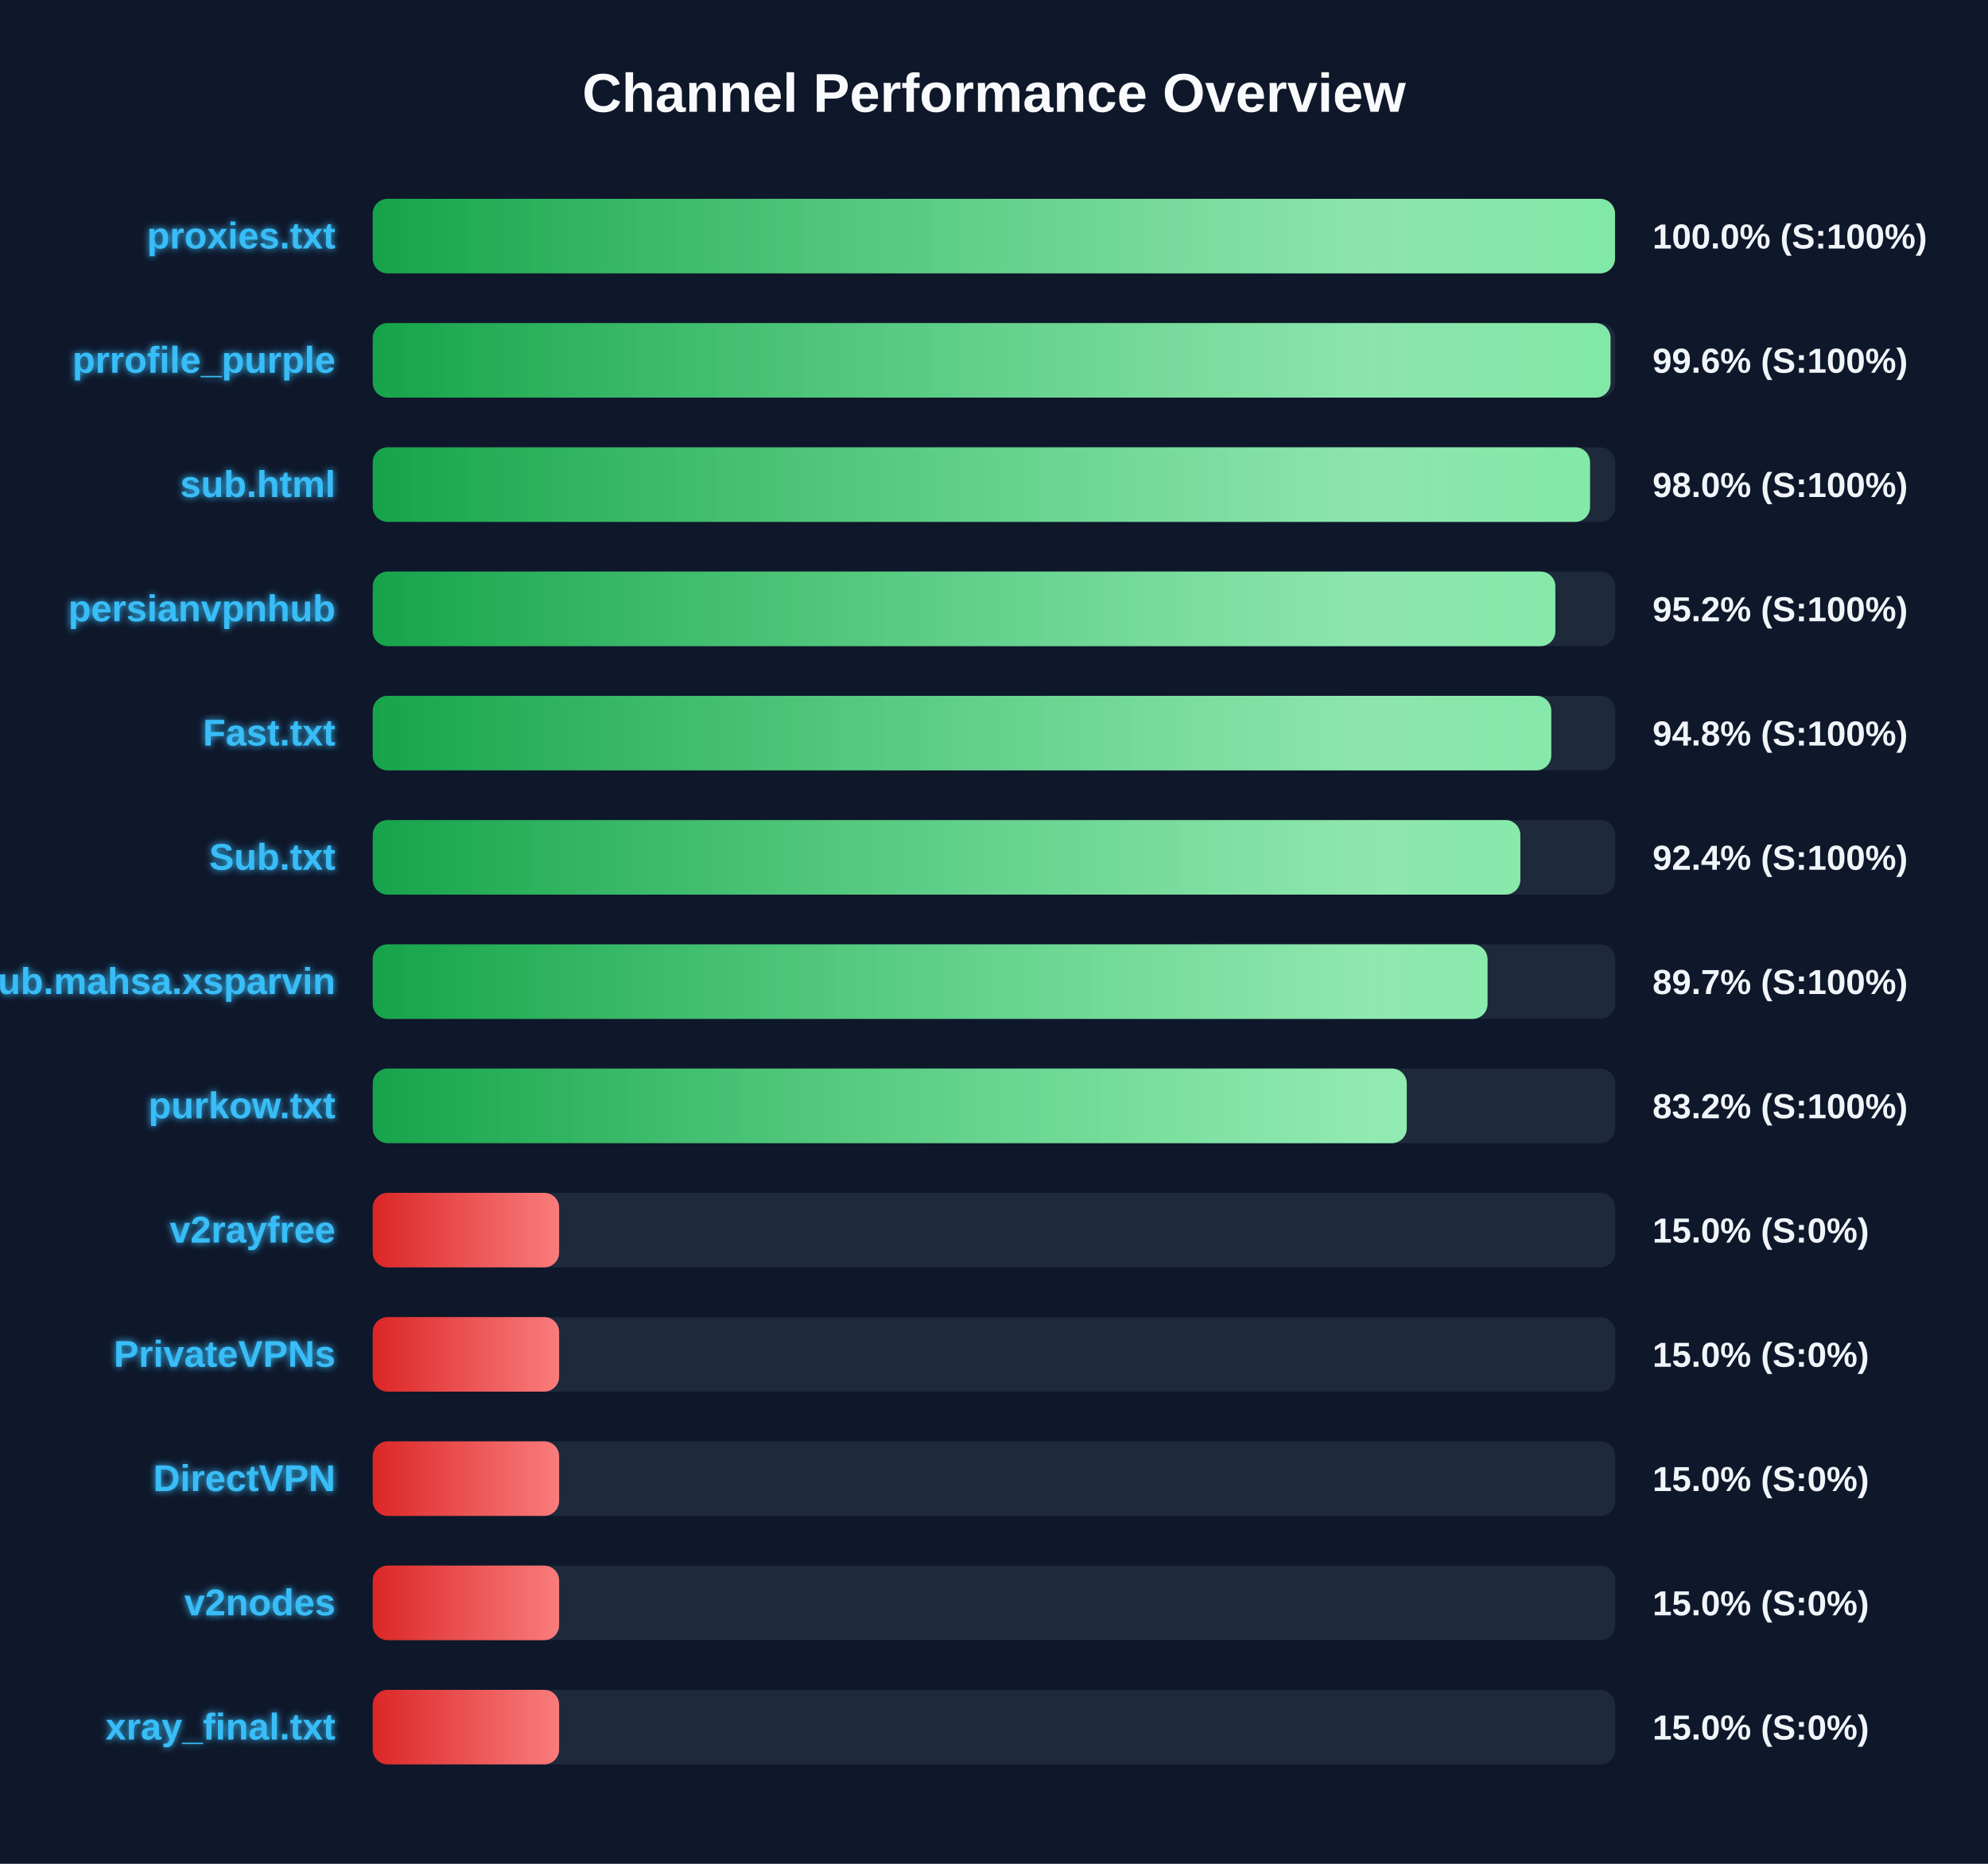
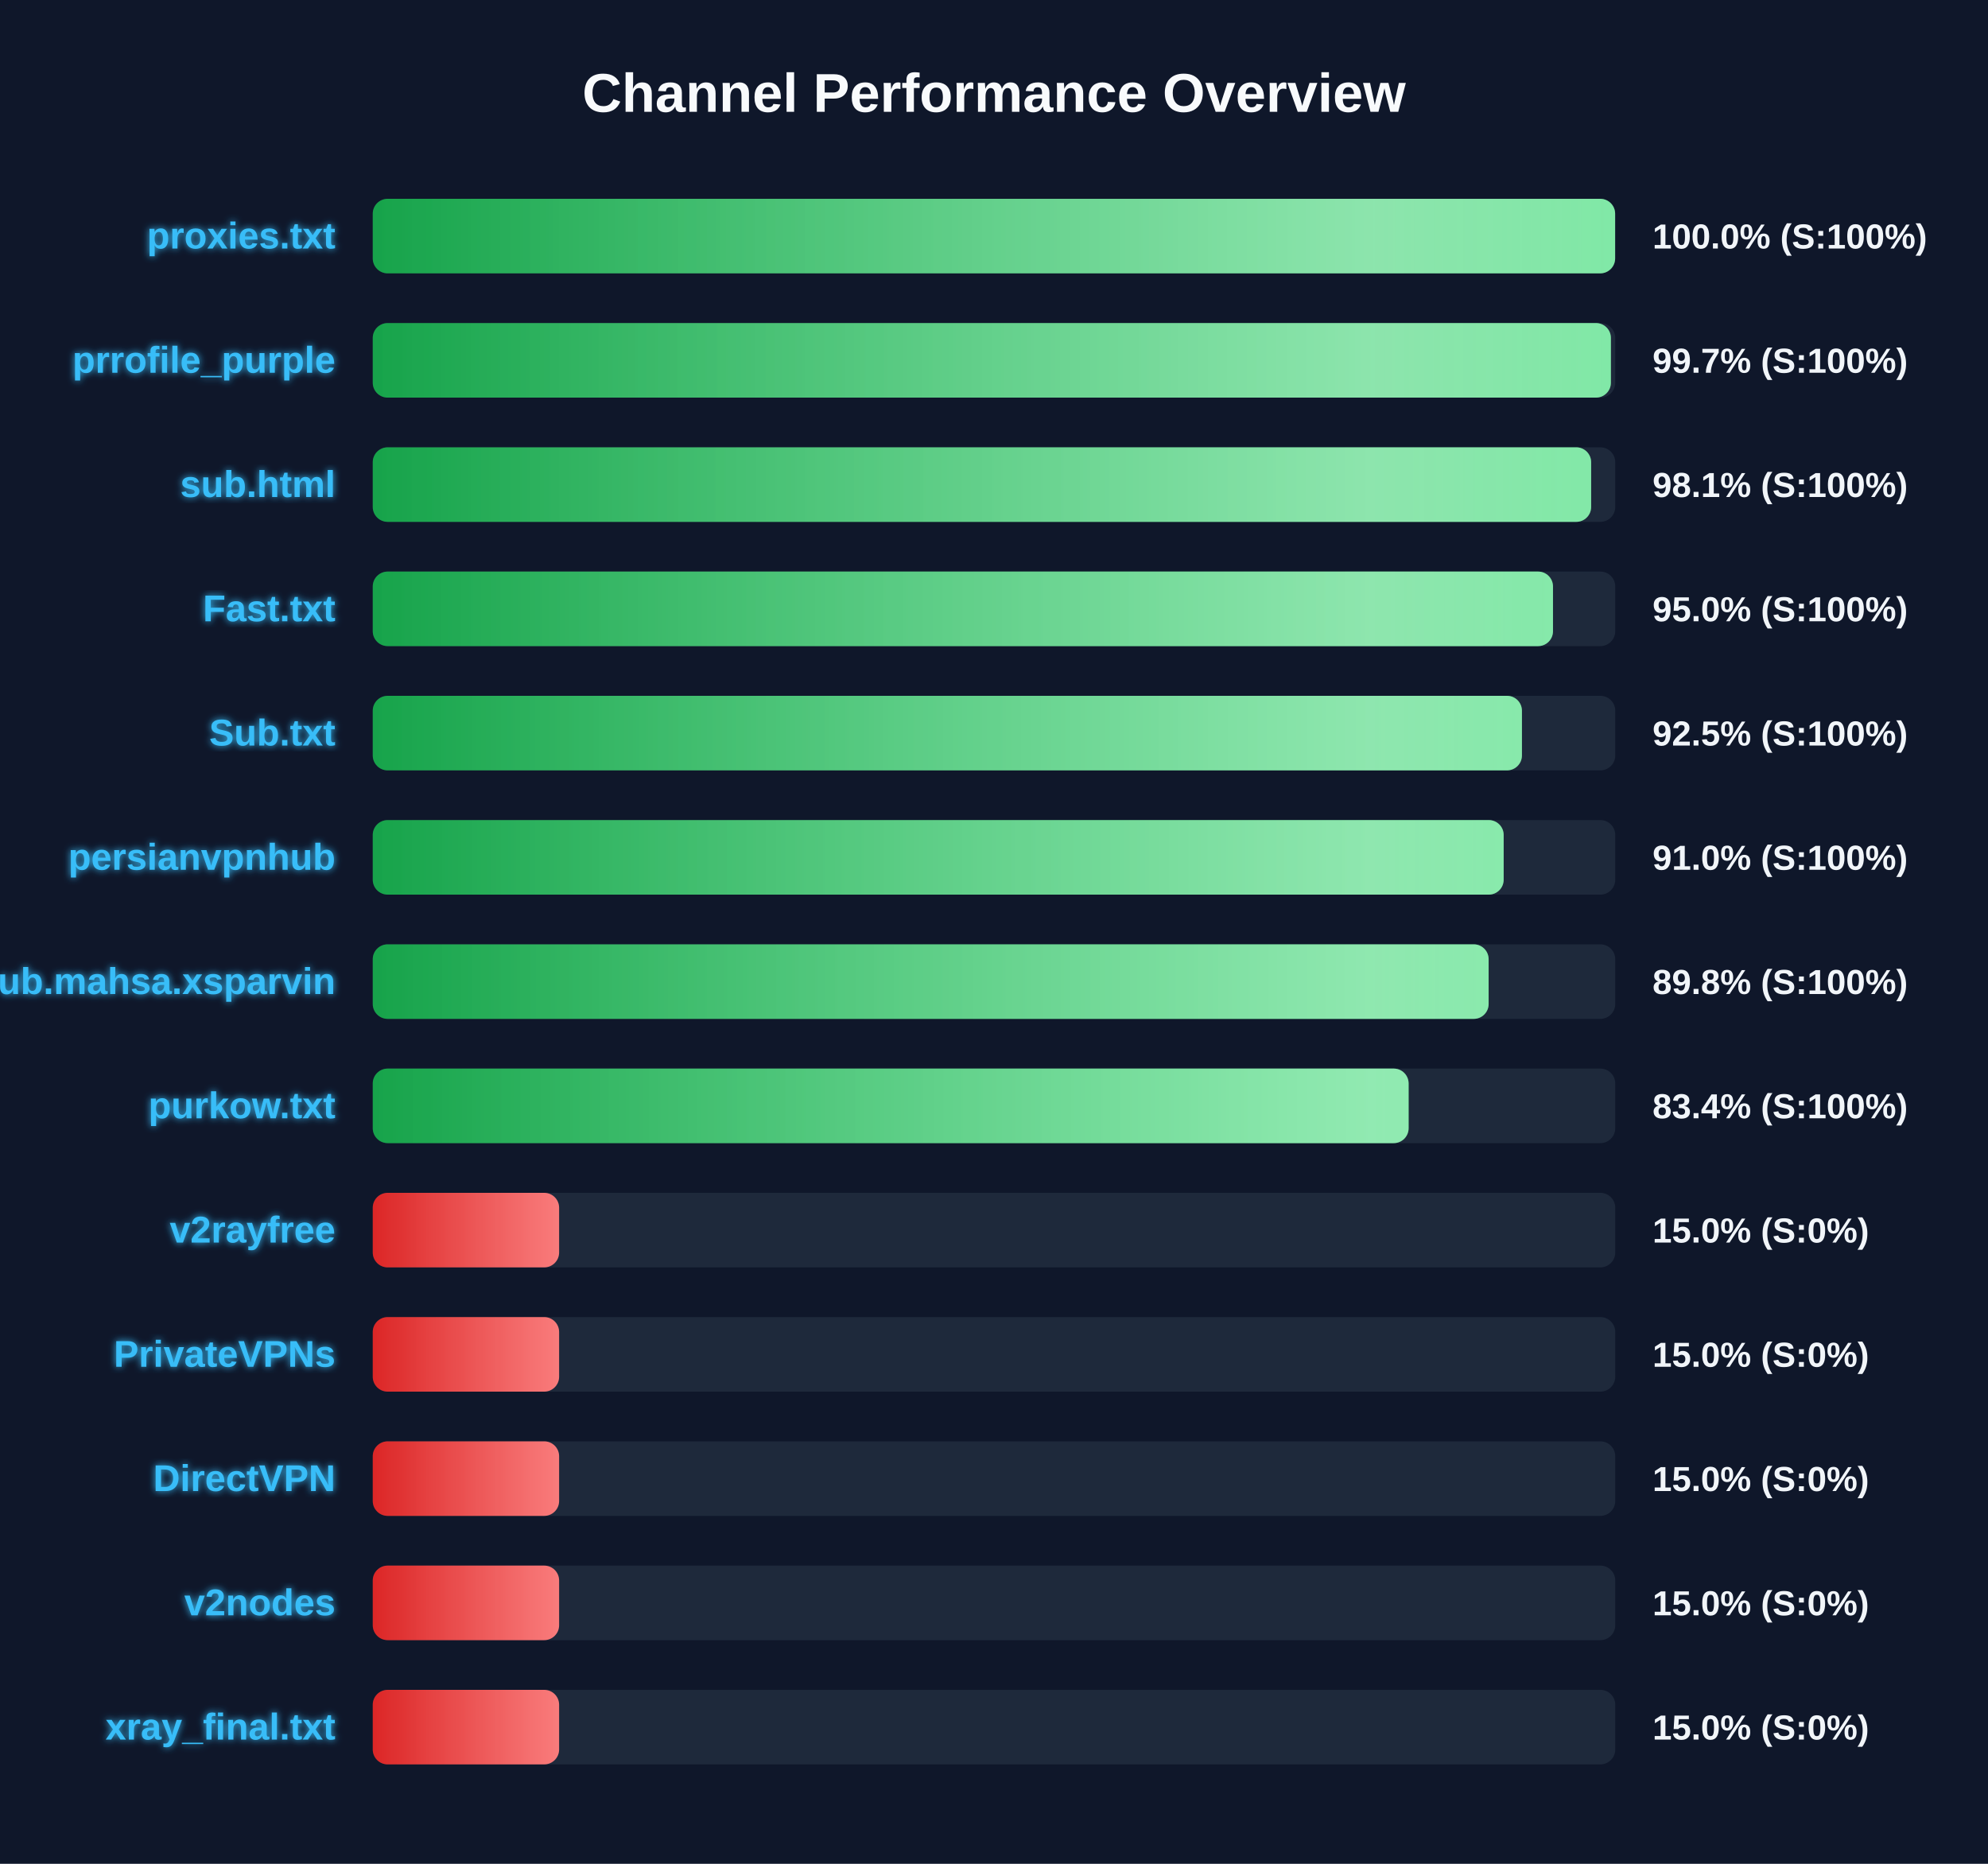
<svg xmlns="http://www.w3.org/2000/svg" width="800" height="750" version="1.1">
  <defs>
    <linearGradient id="grad-green" x1="0%" y1="0%" x2="100%" y2="0%">
      <stop offset="0%" stop-color="#16a34a" />
      <stop offset="100%" stop-color="#4ade80" />
    </linearGradient>
    <linearGradient id="grad-yellow" x1="0%" y1="0%" x2="100%" y2="0%">
      <stop offset="0%" stop-color="#ca8a04" />
      <stop offset="100%" stop-color="#fde047" />
    </linearGradient>
    <linearGradient id="grad-red" x1="0%" y1="0%" x2="100%" y2="0%">
      <stop offset="0%" stop-color="#dc2626" />
      <stop offset="100%" stop-color="#f87171" />
    </linearGradient>
    <linearGradient id="shimmer" x1="0%" y1="0%" x2="100%" y2="0%">
      <stop offset="0%" stop-color="rgba(255,255,255,0)" />
      <stop offset="50%" stop-color="rgba(255,255,255,0.4)" />
      <stop offset="100%" stop-color="rgba(255,255,255,0)" />
    </linearGradient>
    <filter id="glow" x="-20%" y="-20%" width="140%" height="140%">
      <feGaussianBlur stdDeviation="1.5" result="blur" />
      <feComposite in="SourceGraphic" in2="blur" operator="over" />
    </filter>
  </defs>
  <style>
        .bg-rect { fill: #0f172a; }
        .title { font: bold 22px 'Segoe UI', Arial, sans-serif; fill: #f8fafc; }
        .row { font: bold 15px 'Segoe UI', Arial, sans-serif; fill: #38bdf8; filter: url(#glow); }
        .score { font: bold 14px 'Segoe UI', Arial, sans-serif; fill: #f1f5f9; }
        @keyframes shimmer-anim {
            0% { transform: translateX(-100%); }
            100% { transform: translateX(200%); }
        }
        .shimmer-rect {
            animation: shimmer-anim 2.5s infinite linear;
        }
    </style>
  <rect width="100%" height="100%" class="bg-rect" />
  <text x="400" y="45" text-anchor="middle" class="title">Channel Performance Overview</text>
  <rect x="150" y="80" width="500" height="30" fill="#1e293b" rx="6" />
  <clipPath id="clip-0">
-     <rect x="150" y="80" width="499.9" height="30" rx="6" />
+     <rect x="150" y="80" width="499.95" height="30" rx="6" />
  </clipPath>
-   <rect x="150" y="80" width="499.9" height="30" fill="url(#grad-green)" rx="6" />
+   <rect x="150" y="80" width="499.95" height="30" fill="url(#grad-green)" rx="6" />
  <g clip-path="url(#clip-0)">
    <rect x="150" y="80" width="100%" height="30" fill="url(#shimmer)" class="shimmer-rect" />
  </g>
  <text x="135" y="100" text-anchor="end" class="row">proxies.txt</text>
  <text x="665" y="100" text-anchor="start" class="score">100.0% (S:100%)</text>
  <rect x="150" y="130" width="500" height="30" fill="#1e293b" rx="6" />
  <clipPath id="clip-1">
-     <rect x="150" y="130" width="498.1" height="30" rx="6" />
+     <rect x="150" y="130" width="498.25" height="30" rx="6" />
  </clipPath>
-   <rect x="150" y="130" width="498.1" height="30" fill="url(#grad-green)" rx="6" />
+   <rect x="150" y="130" width="498.25" height="30" fill="url(#grad-green)" rx="6" />
  <g clip-path="url(#clip-1)">
    <rect x="150" y="130" width="100%" height="30" fill="url(#shimmer)" class="shimmer-rect" />
  </g>
  <text x="135" y="150" text-anchor="end" class="row">prrofile_purple</text>
-   <text x="665" y="150" text-anchor="start" class="score">99.6% (S:100%)</text>
+   <text x="665" y="150" text-anchor="start" class="score">99.7% (S:100%)</text>
  <rect x="150" y="180" width="500" height="30" fill="#1e293b" rx="6" />
  <clipPath id="clip-2">
-     <rect x="150" y="180" width="489.85" height="30" rx="6" />
+     <rect x="150" y="180" width="490.3" height="30" rx="6" />
  </clipPath>
-   <rect x="150" y="180" width="489.85" height="30" fill="url(#grad-green)" rx="6" />
+   <rect x="150" y="180" width="490.3" height="30" fill="url(#grad-green)" rx="6" />
  <g clip-path="url(#clip-2)">
    <rect x="150" y="180" width="100%" height="30" fill="url(#shimmer)" class="shimmer-rect" />
  </g>
  <text x="135" y="200" text-anchor="end" class="row">sub.html</text>
-   <text x="665" y="200" text-anchor="start" class="score">98.0% (S:100%)</text>
+   <text x="665" y="200" text-anchor="start" class="score">98.1% (S:100%)</text>
  <rect x="150" y="230" width="500" height="30" fill="#1e293b" rx="6" />
  <clipPath id="clip-3">
-     <rect x="150" y="230" width="475.9" height="30" rx="6" />
+     <rect x="150" y="230" width="474.95" height="30" rx="6" />
  </clipPath>
-   <rect x="150" y="230" width="475.9" height="30" fill="url(#grad-green)" rx="6" />
+   <rect x="150" y="230" width="474.95" height="30" fill="url(#grad-green)" rx="6" />
  <g clip-path="url(#clip-3)">
    <rect x="150" y="230" width="100%" height="30" fill="url(#shimmer)" class="shimmer-rect" />
  </g>
-   <text x="135" y="250" text-anchor="end" class="row">persianvpnhub</text>
-   <text x="665" y="250" text-anchor="start" class="score">95.2% (S:100%)</text>
+   <text x="135" y="250" text-anchor="end" class="row">Fast.txt</text>
+   <text x="665" y="250" text-anchor="start" class="score">95.0% (S:100%)</text>
  <rect x="150" y="280" width="500" height="30" fill="#1e293b" rx="6" />
  <clipPath id="clip-4">
-     <rect x="150" y="280" width="474.25" height="30" rx="6" />
+     <rect x="150" y="280" width="462.45" height="30" rx="6" />
  </clipPath>
-   <rect x="150" y="280" width="474.25" height="30" fill="url(#grad-green)" rx="6" />
+   <rect x="150" y="280" width="462.45" height="30" fill="url(#grad-green)" rx="6" />
  <g clip-path="url(#clip-4)">
    <rect x="150" y="280" width="100%" height="30" fill="url(#shimmer)" class="shimmer-rect" />
  </g>
-   <text x="135" y="300" text-anchor="end" class="row">Fast.txt</text>
-   <text x="665" y="300" text-anchor="start" class="score">94.8% (S:100%)</text>
+   <text x="135" y="300" text-anchor="end" class="row">Sub.txt</text>
+   <text x="665" y="300" text-anchor="start" class="score">92.5% (S:100%)</text>
  <rect x="150" y="330" width="500" height="30" fill="#1e293b" rx="6" />
  <clipPath id="clip-5">
-     <rect x="150" y="330" width="461.8" height="30" rx="6" />
+     <rect x="150" y="330" width="455.1" height="30" rx="6" />
  </clipPath>
-   <rect x="150" y="330" width="461.8" height="30" fill="url(#grad-green)" rx="6" />
+   <rect x="150" y="330" width="455.1" height="30" fill="url(#grad-green)" rx="6" />
  <g clip-path="url(#clip-5)">
    <rect x="150" y="330" width="100%" height="30" fill="url(#shimmer)" class="shimmer-rect" />
  </g>
-   <text x="135" y="350" text-anchor="end" class="row">Sub.txt</text>
-   <text x="665" y="350" text-anchor="start" class="score">92.4% (S:100%)</text>
+   <text x="135" y="350" text-anchor="end" class="row">persianvpnhub</text>
+   <text x="665" y="350" text-anchor="start" class="score">91.0% (S:100%)</text>
  <rect x="150" y="380" width="500" height="30" fill="#1e293b" rx="6" />
  <clipPath id="clip-6">
-     <rect x="150" y="380" width="448.6" height="30" rx="6" />
+     <rect x="150" y="380" width="449.05" height="30" rx="6" />
  </clipPath>
-   <rect x="150" y="380" width="448.6" height="30" fill="url(#grad-green)" rx="6" />
+   <rect x="150" y="380" width="449.05" height="30" fill="url(#grad-green)" rx="6" />
  <g clip-path="url(#clip-6)">
    <rect x="150" y="380" width="100%" height="30" fill="url(#shimmer)" class="shimmer-rect" />
  </g>
  <text x="135" y="400" text-anchor="end" class="row">Sub.mahsa.xsparvin</text>
-   <text x="665" y="400" text-anchor="start" class="score">89.7% (S:100%)</text>
+   <text x="665" y="400" text-anchor="start" class="score">89.8% (S:100%)</text>
  <rect x="150" y="430" width="500" height="30" fill="#1e293b" rx="6" />
  <clipPath id="clip-7">
-     <rect x="150" y="430" width="416.1" height="30" rx="6" />
+     <rect x="150" y="430" width="416.85" height="30" rx="6" />
  </clipPath>
-   <rect x="150" y="430" width="416.1" height="30" fill="url(#grad-green)" rx="6" />
+   <rect x="150" y="430" width="416.85" height="30" fill="url(#grad-green)" rx="6" />
  <g clip-path="url(#clip-7)">
    <rect x="150" y="430" width="100%" height="30" fill="url(#shimmer)" class="shimmer-rect" />
  </g>
  <text x="135" y="450" text-anchor="end" class="row">purkow.txt</text>
-   <text x="665" y="450" text-anchor="start" class="score">83.2% (S:100%)</text>
+   <text x="665" y="450" text-anchor="start" class="score">83.4% (S:100%)</text>
  <rect x="150" y="480" width="500" height="30" fill="#1e293b" rx="6" />
  <clipPath id="clip-8">
    <rect x="150" y="480" width="75.0" height="30" rx="6" />
  </clipPath>
  <rect x="150" y="480" width="75.0" height="30" fill="url(#grad-red)" rx="6" />
  <g clip-path="url(#clip-8)">
    <rect x="150" y="480" width="100%" height="30" fill="url(#shimmer)" class="shimmer-rect" />
  </g>
  <text x="135" y="500" text-anchor="end" class="row">v2rayfree</text>
  <text x="665" y="500" text-anchor="start" class="score">15.0% (S:0%)</text>
  <rect x="150" y="530" width="500" height="30" fill="#1e293b" rx="6" />
  <clipPath id="clip-9">
    <rect x="150" y="530" width="75.0" height="30" rx="6" />
  </clipPath>
  <rect x="150" y="530" width="75.0" height="30" fill="url(#grad-red)" rx="6" />
  <g clip-path="url(#clip-9)">
    <rect x="150" y="530" width="100%" height="30" fill="url(#shimmer)" class="shimmer-rect" />
  </g>
  <text x="135" y="550" text-anchor="end" class="row">PrivateVPNs</text>
  <text x="665" y="550" text-anchor="start" class="score">15.0% (S:0%)</text>
  <rect x="150" y="580" width="500" height="30" fill="#1e293b" rx="6" />
  <clipPath id="clip-10">
    <rect x="150" y="580" width="75.0" height="30" rx="6" />
  </clipPath>
  <rect x="150" y="580" width="75.0" height="30" fill="url(#grad-red)" rx="6" />
  <g clip-path="url(#clip-10)">
    <rect x="150" y="580" width="100%" height="30" fill="url(#shimmer)" class="shimmer-rect" />
  </g>
  <text x="135" y="600" text-anchor="end" class="row">DirectVPN</text>
  <text x="665" y="600" text-anchor="start" class="score">15.0% (S:0%)</text>
  <rect x="150" y="630" width="500" height="30" fill="#1e293b" rx="6" />
  <clipPath id="clip-11">
    <rect x="150" y="630" width="75.0" height="30" rx="6" />
  </clipPath>
  <rect x="150" y="630" width="75.0" height="30" fill="url(#grad-red)" rx="6" />
  <g clip-path="url(#clip-11)">
    <rect x="150" y="630" width="100%" height="30" fill="url(#shimmer)" class="shimmer-rect" />
  </g>
  <text x="135" y="650" text-anchor="end" class="row">v2nodes</text>
  <text x="665" y="650" text-anchor="start" class="score">15.0% (S:0%)</text>
  <rect x="150" y="680" width="500" height="30" fill="#1e293b" rx="6" />
  <clipPath id="clip-12">
    <rect x="150" y="680" width="75.0" height="30" rx="6" />
  </clipPath>
  <rect x="150" y="680" width="75.0" height="30" fill="url(#grad-red)" rx="6" />
  <g clip-path="url(#clip-12)">
    <rect x="150" y="680" width="100%" height="30" fill="url(#shimmer)" class="shimmer-rect" />
  </g>
  <text x="135" y="700" text-anchor="end" class="row">xray_final.txt</text>
  <text x="665" y="700" text-anchor="start" class="score">15.0% (S:0%)</text>
</svg>
